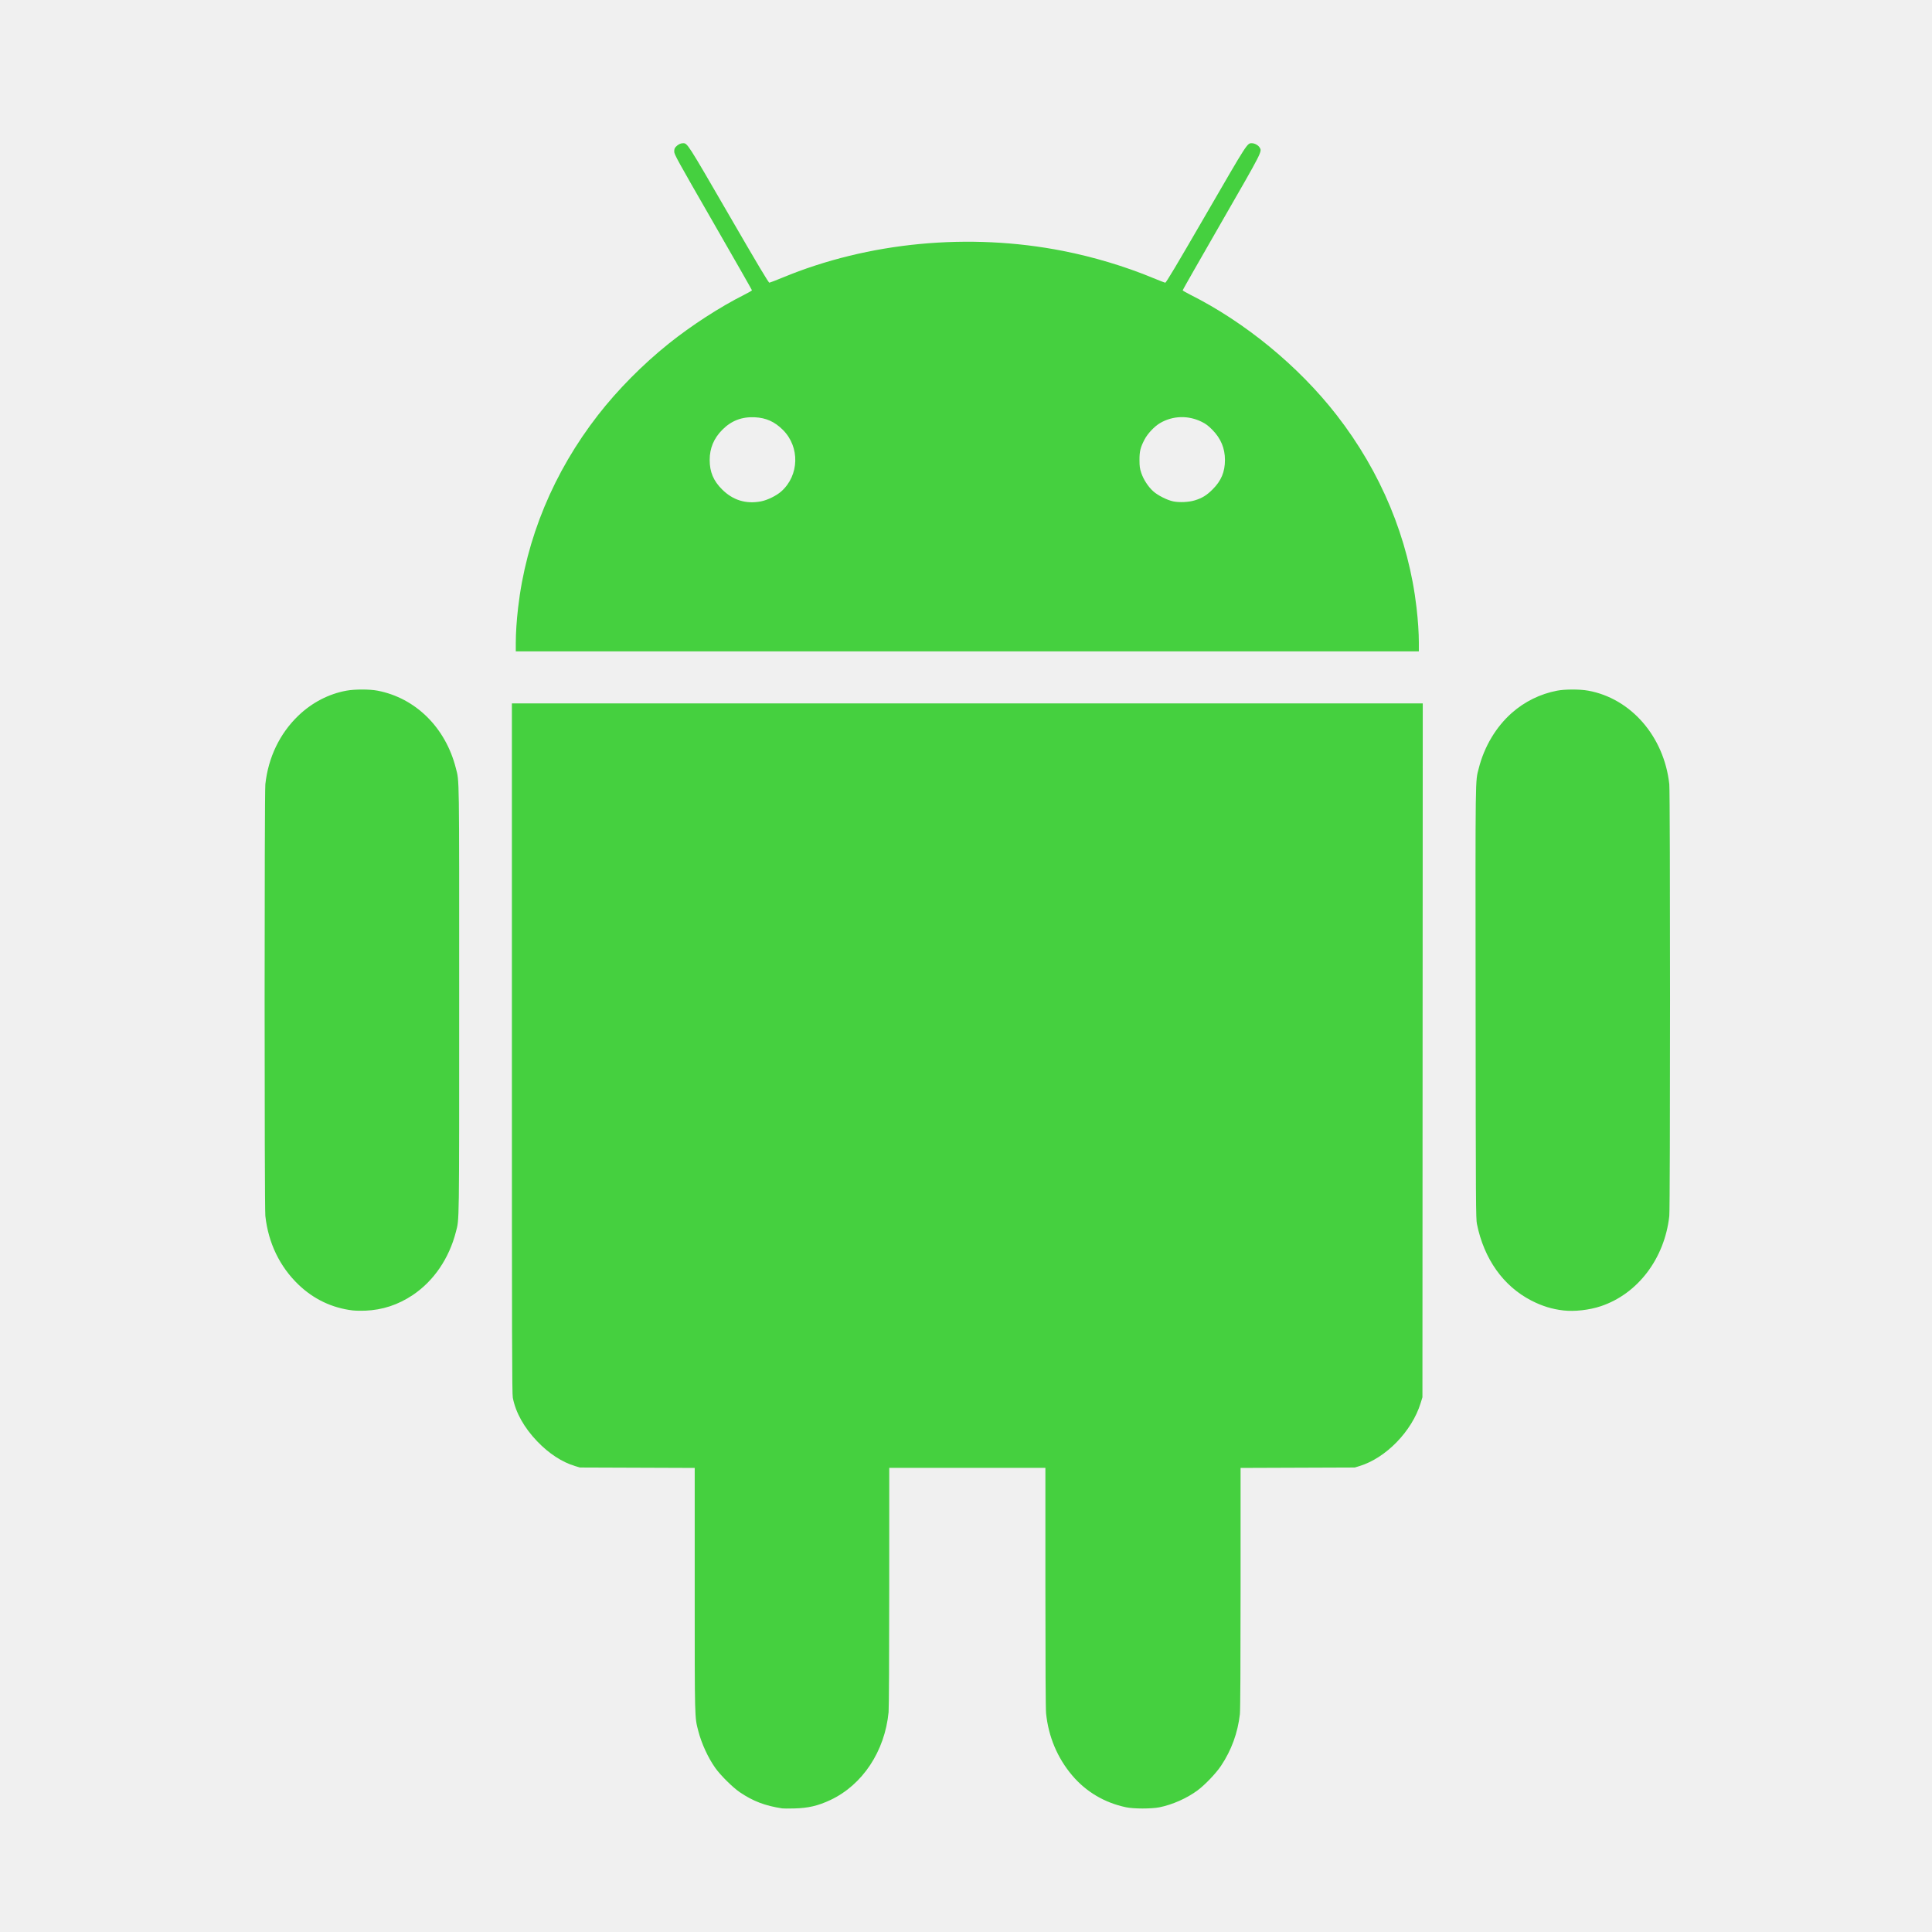
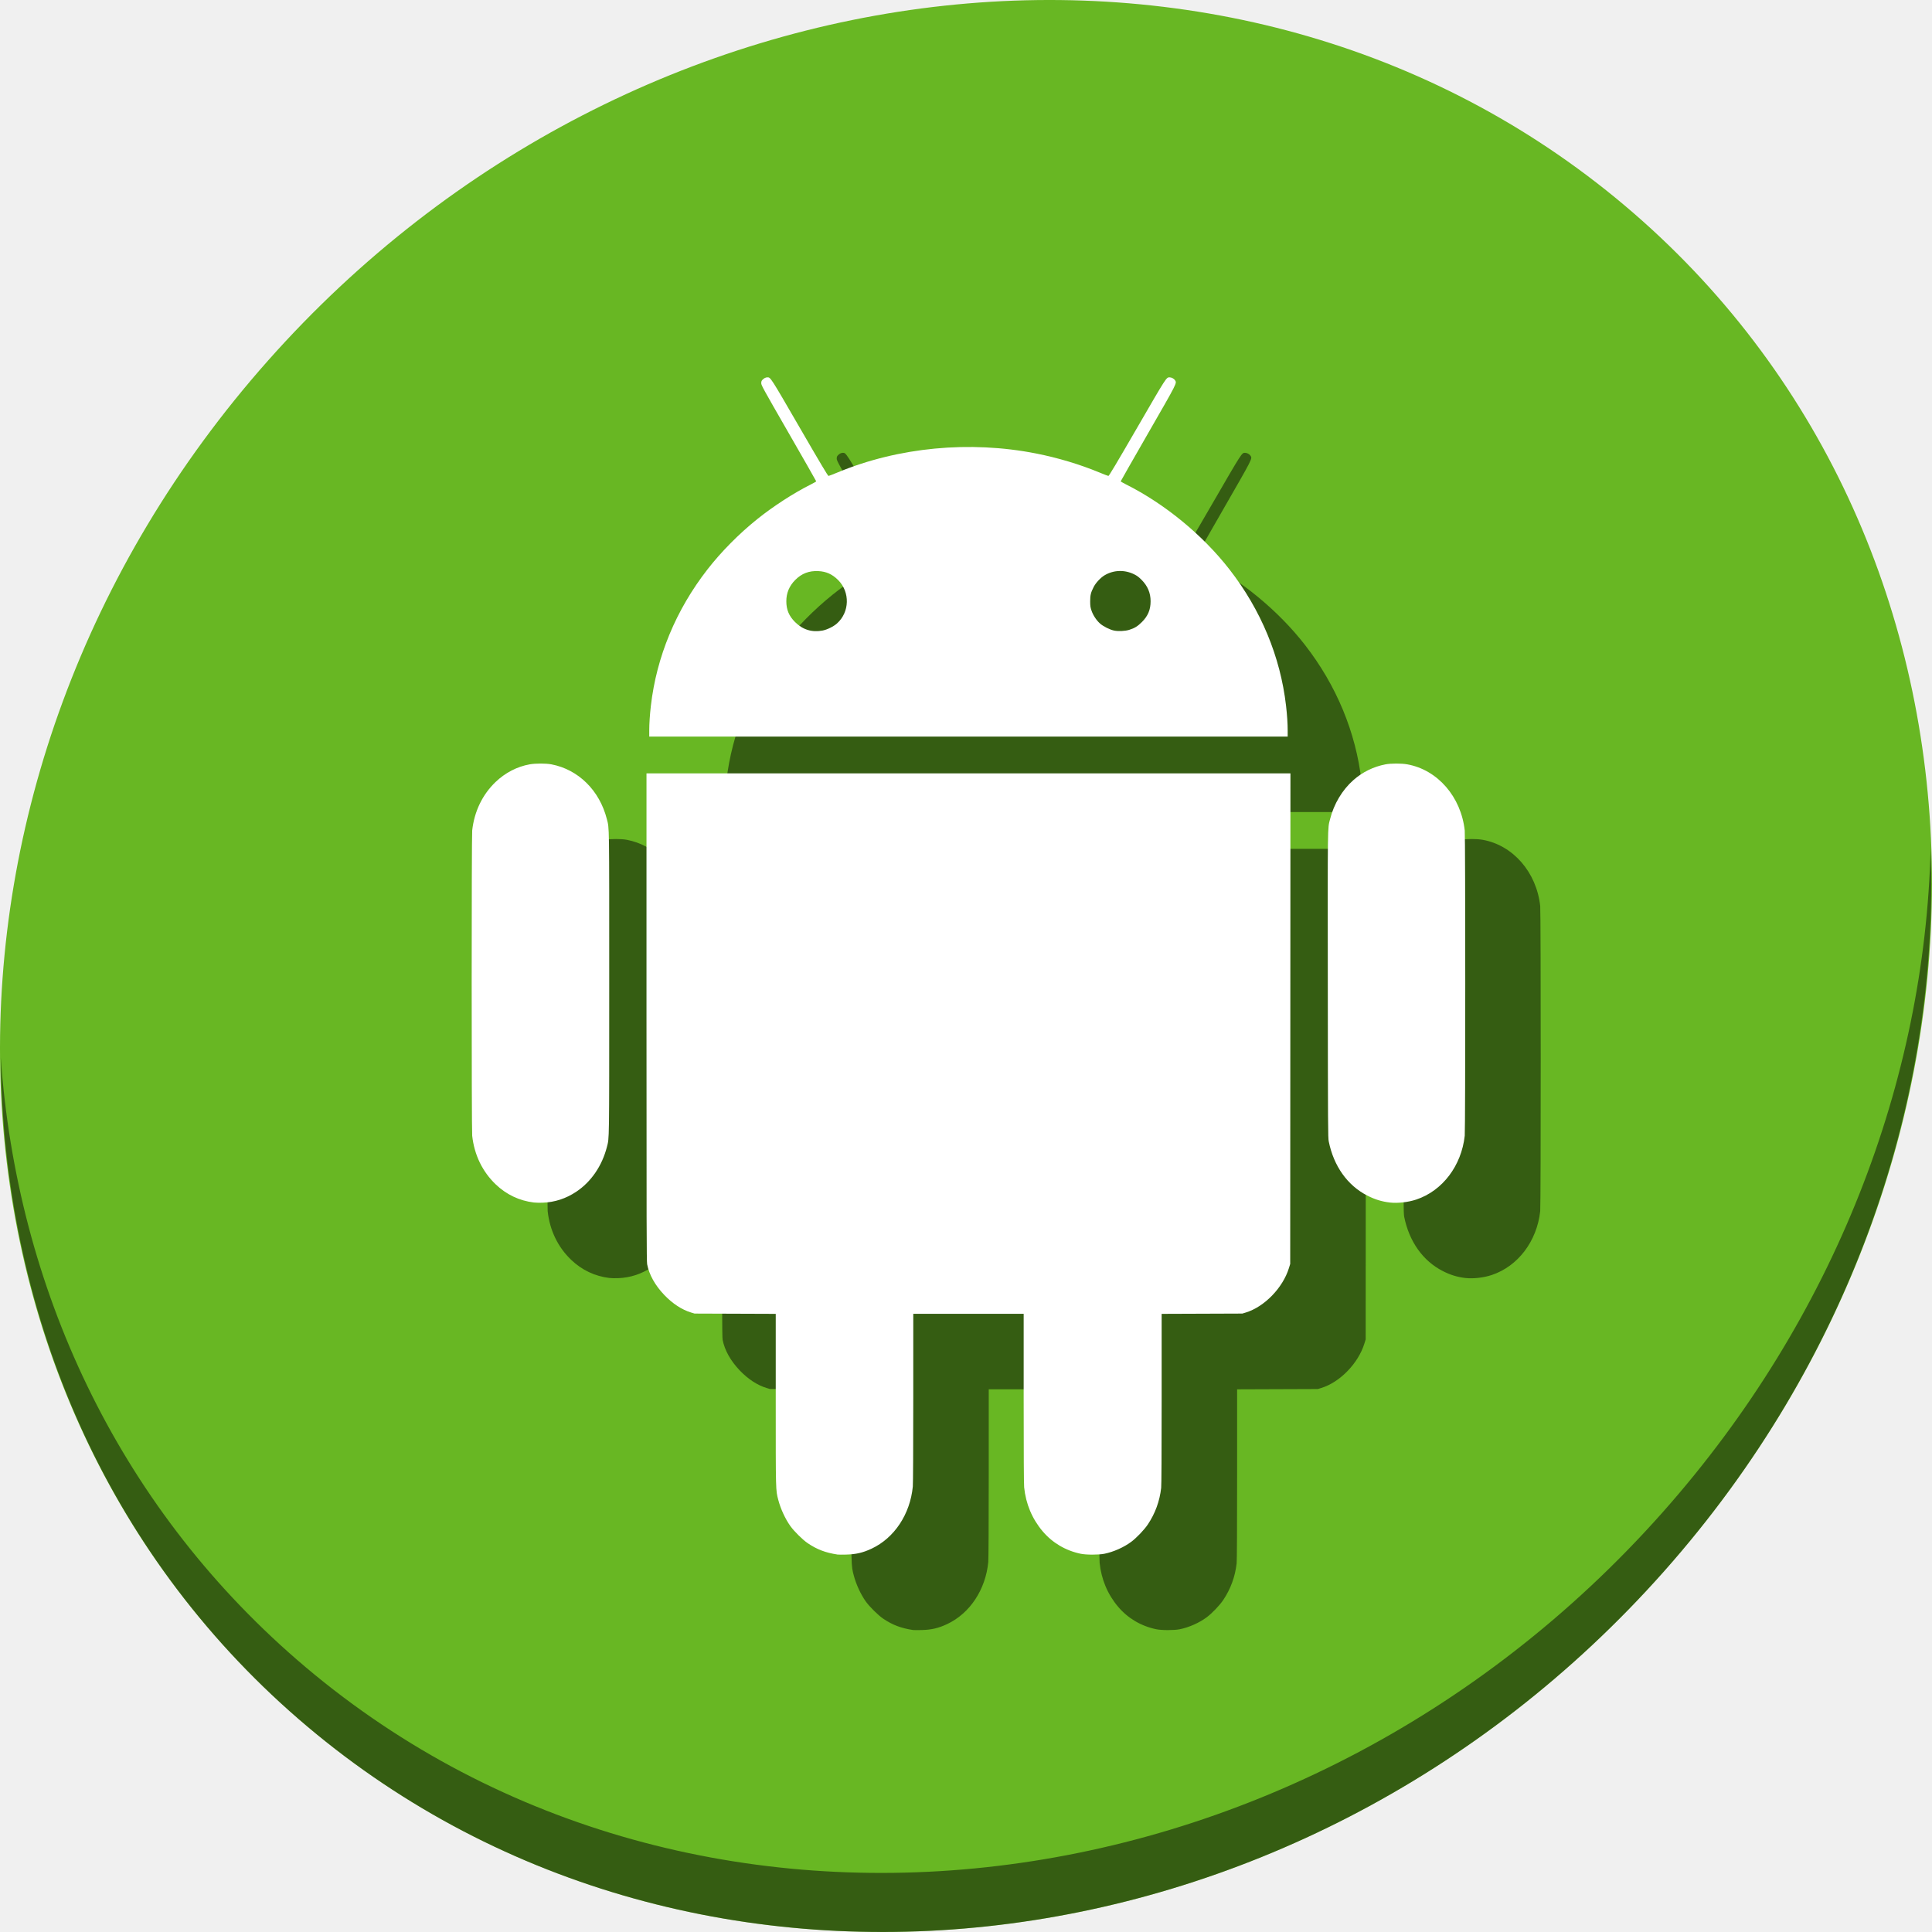
<svg xmlns="http://www.w3.org/2000/svg" id="svg2" version="1.1" width="512" height="512">
-   <defs id="defs6" />
-   <path style="fill:#45d03f;fill-opacity:1" d="m 207.297,479.244 c -4.553,-0.698 -7.709,-1.898 -11.207,-4.262 -1.878,-1.269 -5.119,-4.473 -6.52,-6.445 -1.908,-2.687 -3.641,-6.443 -4.503,-9.761 -0.99,-3.812 -0.961,-2.646 -0.961,-37.617 l 0,-32.143 -15.216,-0.056 -15.216,-0.056 -1.293,-0.39 c -3.444,-1.039 -6.92,-3.309 -10.021,-6.546 -3.472,-3.624 -5.708,-7.623 -6.461,-11.56 -0.206,-1.077 -0.242,-14.892 -0.242,-92.633 l 0,-91.368 120.695,0 120.695,0 -0.044,91.943 -0.044,91.943 -0.478,1.552 c -2.288,7.422 -9.186,14.531 -16.172,16.667 l -1.282,0.392 -15.13,0.056 -15.13,0.056 -0.002,31.848 c -0.002,20.7 -0.064,32.391 -0.179,33.399 -0.571,4.991 -2.245,9.573 -5.01,13.706 -1.327,1.985 -4.208,5.002 -6.186,6.48 -2.789,2.084 -6.656,3.805 -10.118,4.502 -2.121,0.427 -6.811,0.425 -8.852,-0.004 -5.686,-1.195 -10.604,-4.102 -14.275,-8.438 -3.931,-4.642 -6.299,-10.277 -6.925,-16.479 -0.118,-1.171 -0.18,-12.668 -0.18,-33.406 l 0,-31.621 -20.69,0 -20.69,0 -0.004,31.51 c -0.003,18.954 -0.071,32.197 -0.171,33.234 -1.003,10.366 -6.906,19.272 -15.428,23.276 -3.27,1.536 -5.859,2.141 -9.569,2.234 -1.47,0.037 -2.905,0.032 -3.19,-0.012 z M 93.413,347.27 c -5.423,-0.662 -10.275,-2.969 -14.265,-6.783 -5,-4.779 -8.038,-11.058 -8.827,-18.248 -0.258,-2.345 -0.258,-112.07 0,-114.414 0.784,-7.132 3.819,-13.438 8.745,-18.166 3.623,-3.477 8.075,-5.785 12.796,-6.634 2.197,-0.395 6.11,-0.391 8.184,0.007 10.106,1.943 18.041,9.794 20.76,20.54 0.933,3.687 0.885,0.368 0.882,61.482 -0.003,60.775 0.038,57.847 -0.867,61.389 -1.804,7.067 -5.897,13.058 -11.458,16.771 -3.871,2.585 -8.032,3.95 -12.587,4.131 -1.138,0.045 -2.651,0.011 -3.362,-0.076 z m 320.92,0.013 c -3.025,-0.347 -5.662,-1.159 -8.504,-2.618 -7.421,-3.811 -12.546,-11.016 -14.422,-20.275 -0.289,-1.426 -0.309,-4.707 -0.355,-58.582 -0.053,-61.84 -0.098,-58.518 0.832,-62.189 1.462,-5.768 4.565,-10.973 8.75,-14.678 3.401,-3.011 7.544,-5.047 12.023,-5.908 2.074,-0.399 5.987,-0.402 8.184,-0.007 11.373,2.044 20.151,12.15 21.541,24.8 0.258,2.345 0.258,112.07 0,114.414 -1.239,11.276 -8.346,20.641 -18.153,23.919 -3.026,1.012 -6.97,1.46 -9.895,1.124 z M 136.691,170.331 c 0,-2.579 0.215,-5.835 0.61,-9.268 2.114,-18.352 9.404,-35.926 21.191,-51.084 5.196,-6.682 11.827,-13.38 18.717,-18.905 6.015,-4.823 13.632,-9.753 20.011,-12.95 1.132,-0.568 2.059,-1.104 2.059,-1.191 0,-0.087 -4.636,-8.214 -10.301,-18.06 -9.585,-16.656 -10.301,-17.957 -10.302,-18.706 0,-0.622 0.097,-0.91 0.43,-1.266 0.562,-0.602 1.24,-0.946 1.863,-0.946 1.224,0 1.071,-0.238 12.145,18.884 7.842,13.541 10.558,18.094 10.781,18.075 0.164,-0.014 1.734,-0.62 3.488,-1.347 22.745,-9.426 49.472,-11.967 74.336,-7.067 8.085,1.593 16.344,4.068 23.614,7.075 1.746,0.722 3.309,1.325 3.473,1.339 0.223,0.019 2.939,-4.535 10.781,-18.075 11.085,-19.141 10.92,-18.884 12.153,-18.884 0.746,0 1.675,0.5 2.056,1.107 0.702,1.116 0.922,0.684 -10.093,19.829 -5.655,9.83 -10.282,17.947 -10.282,18.037 0,0.09 0.873,0.601 1.94,1.135 14.59,7.31 28.777,18.965 38.847,31.915 11.784,15.154 19.078,32.738 21.191,51.084 0.395,3.432 0.61,6.689 0.61,9.268 l 0,2.285 -119.66,0 -119.66,0 0,-2.285 z m 64.944,-37.454 c 1.735,-0.327 4.137,-1.507 5.438,-2.672 4.741,-4.243 4.938,-11.742 0.425,-16.259 -2.193,-2.195 -4.473,-3.222 -7.467,-3.363 -3.447,-0.162 -6.21,0.9 -8.606,3.308 -2.255,2.267 -3.357,4.902 -3.352,8.017 0.006,3.161 0.99,5.505 3.267,7.778 2.873,2.867 6.328,3.938 10.293,3.191 z m 114.976,-0.271 c 1.985,-0.609 3.151,-1.326 4.748,-2.92 2.277,-2.272 3.262,-4.617 3.267,-7.778 0.005,-3.106 -1.094,-5.732 -3.357,-8.019 -1.069,-1.081 -1.702,-1.555 -2.798,-2.099 -3.574,-1.774 -7.679,-1.649 -11.052,0.336 -1.509,0.888 -3.293,2.785 -4.121,4.38 -1.081,2.083 -1.332,3.11 -1.324,5.417 0.006,1.681 0.078,2.199 0.473,3.399 0.571,1.733 1.843,3.685 3.179,4.882 1.219,1.091 3.694,2.339 5.294,2.669 1.613,0.333 4.118,0.215 5.69,-0.268 z" id="path4180" />
+   <defs id="defs6">
+     <clipPath id="clipPath-303915126-3">
+       <g transform="translate(0,-1004.362)" id="g17-6">
+         <path d="m -24,13 c 0,1.105 -0.672,2 -1.5,2 -0.828,0 -1.5,-0.895 -1.5,-2 0,-1.105 0.672,-2 1.5,-2 0.828,0 1.5,0.895 1.5,2 z" transform="matrix(15.33333,0,0,11.5,415,878.8622)" id="path19-7" style="fill:#1890d0" />
+       </g>
+     </clipPath>
+     <clipPath id="clipPath853">
+       <g transform="translate(0,-1004.362)" id="g851">
+         <path d="m -24,13 c 0,1.105 -0.672,2 -1.5,2 -0.828,0 -1.5,-0.895 -1.5,-2 0,-1.105 0.672,-2 1.5,-2 0.828,0 1.5,0.895 1.5,2 z" transform="matrix(15.33333,0,0,11.5,415,878.8622)" id="path849" style="fill:#1890d0" />
+       </g>
+     </clipPath>
+   </defs>
+   <g id="g866">
+     <path style="fill:#68b723;fill-opacity:1;stroke-width:11.11" d="M 432.913,56.474 C 535.106,145.049 538.74,306.174 441.03,416.373 343.32,526.572 181.28,544.101 79.087,455.526 -23.106,366.951 -26.74,205.826 70.97,95.627 168.68,-14.572 330.72,-32.101 432.913,56.474 Z" id="path937" />
+     <path style="opacity:1;fill:#000000;fill-opacity:0.49;stroke-width:11.11" d="m 511.635,224.904 c -1.551,61.312 -25.161,124.155 -70.966,175.814 -97.71,110.199 -259.75,127.728 -361.943,39.153 C 30.827,398.356 4.497,340.923 0.194,280.229 0.799,346.586 27.117,410.482 79.079,455.519 181.272,544.094 343.32,526.556 441.022,416.366 490.727,360.308 514.027,291.075 511.635,224.904 Z" id="path941" />
+     <path style="fill:#000000;fill-opacity:0.49;stroke-width:0.707" d="m 241.974,431.974 c -3.218,-0.493 -5.45,-1.342 -7.923,-3.013 -1.327,-0.897 -3.619,-3.162 -4.609,-4.556 -1.349,-1.9 -2.574,-4.555 -3.184,-6.9 -0.7,-2.695 -0.679,-1.87 -0.679,-26.594 v -22.724 l -10.757,-0.039 -10.757,-0.039 -0.914,-0.276 c -2.435,-0.735 -4.892,-2.339 -7.085,-4.628 -2.455,-2.562 -4.035,-5.389 -4.568,-8.173 -0.146,-0.761 -0.171,-10.528 -0.171,-65.488 v -64.593 h 85.327 85.327 l -0.031,65 -0.031,65 -0.338,1.097 c -1.617,5.247 -6.494,10.273 -11.433,11.783 l -0.906,0.277 -10.696,0.039 -10.696,0.039 -0.001,22.515 c -10e-4,14.634 -0.045,22.899 -0.126,23.612 -0.403,3.529 -1.587,6.768 -3.542,9.69 -0.938,1.403 -2.975,3.536 -4.373,4.581 -1.972,1.473 -4.706,2.69 -7.153,3.183 -1.499,0.302 -4.815,0.301 -6.258,-0.003 -4.02,-0.845 -7.497,-2.9 -10.092,-5.966 -2.779,-3.282 -4.453,-7.266 -4.895,-11.65 -0.084,-0.828 -0.127,-8.956 -0.127,-23.617 v -22.355 h -14.627 -14.627 l -0.003,22.276 c -0.002,13.399 -0.05,22.762 -0.121,23.495 -0.709,7.329 -4.882,13.625 -10.907,16.455 -2.312,1.086 -4.142,1.513 -6.765,1.579 -1.039,0.026 -2.054,0.022 -2.255,-0.009 z m -80.511,-93.3 c -3.834,-0.468 -7.264,-2.099 -10.085,-4.795 -3.535,-3.379 -5.682,-7.818 -6.241,-12.9 -0.182,-1.658 -0.182,-79.229 0,-80.887 0.554,-5.042 2.7,-9.5 6.182,-12.843 2.561,-2.458 5.709,-4.09 9.046,-4.69 1.553,-0.279 4.32,-0.277 5.786,0.005 7.144,1.374 12.754,6.924 14.676,14.521 0.66,2.607 0.626,0.26 0.624,43.465 -0.002,42.965 0.027,40.895 -0.613,43.4 -1.276,4.996 -4.169,9.232 -8.101,11.857 -2.737,1.827 -5.678,2.793 -8.898,2.92 -0.804,0.032 -1.874,0.008 -2.377,-0.054 z m 226.878,0.009 c -2.138,-0.245 -4.003,-0.819 -6.012,-1.851 -5.246,-2.694 -8.869,-7.788 -10.196,-14.333 -0.204,-1.008 -0.218,-3.328 -0.251,-41.415 -0.038,-43.719 -0.069,-41.37 0.588,-43.965 1.033,-4.078 3.227,-7.758 6.186,-10.377 2.405,-2.129 5.333,-3.568 8.5,-4.177 1.466,-0.282 4.232,-0.284 5.786,-0.005 8.041,1.445 14.246,8.589 15.229,17.532 0.182,1.658 0.182,79.229 0,80.887 -0.876,7.972 -5.9,14.592 -12.833,16.91 -2.139,0.715 -4.928,1.032 -6.995,0.795 z M 192.058,213.585 c 0,-1.823 0.152,-4.125 0.431,-6.552 1.494,-12.974 6.648,-25.398 14.982,-36.115 3.673,-4.724 8.361,-9.459 13.232,-13.365 4.252,-3.41 9.637,-6.895 14.147,-9.155 0.801,-0.401 1.456,-0.78 1.456,-0.842 0,-0.062 -3.277,-5.807 -7.283,-12.768 -6.776,-11.775 -7.283,-12.695 -7.283,-13.224 0,-0.439 0.069,-0.644 0.304,-0.895 0.397,-0.425 0.877,-0.669 1.317,-0.669 0.865,0 0.757,-0.169 8.586,13.35 5.544,9.573 7.464,12.792 7.622,12.779 0.116,-0.01 1.226,-0.438 2.466,-0.952 16.08,-6.664 34.975,-8.46 52.553,-4.996 5.716,1.126 11.555,2.876 16.694,5.002 1.234,0.511 2.339,0.936 2.455,0.946 0.158,0.013 2.078,-3.206 7.622,-12.779 7.837,-13.532 7.72,-13.35 8.592,-13.35 0.527,0 1.184,0.353 1.454,0.783 0.496,0.789 0.652,0.483 -7.135,14.019 -3.998,6.95 -7.269,12.688 -7.269,12.751 0,0.064 0.617,0.425 1.371,0.803 10.315,5.168 20.344,13.408 27.463,22.563 8.331,10.713 13.488,23.145 14.982,36.115 0.279,2.427 0.431,4.729 0.431,6.552 v 1.615 h -84.595 -84.595 v -1.615 z m 45.913,-26.479 c 1.227,-0.231 2.925,-1.066 3.845,-1.889 3.352,-3 3.491,-8.301 0.301,-11.495 -1.55,-1.552 -3.162,-2.278 -5.279,-2.377 -2.437,-0.114 -4.39,0.637 -6.084,2.339 -1.594,1.603 -2.373,3.466 -2.369,5.668 0.004,2.234 0.7,3.892 2.31,5.498 2.031,2.027 4.474,2.784 7.277,2.256 z m 81.284,-0.191 c 1.403,-0.431 2.228,-0.938 3.356,-2.064 1.61,-1.606 2.306,-3.264 2.31,-5.498 0.004,-2.196 -0.773,-4.053 -2.373,-5.669 -0.756,-0.764 -1.203,-1.099 -1.978,-1.484 -2.527,-1.254 -5.429,-1.166 -7.813,0.238 -1.067,0.628 -2.328,1.969 -2.913,3.096 -0.764,1.473 -0.941,2.198 -0.936,3.83 0.004,1.188 0.055,1.554 0.335,2.403 0.404,1.225 1.303,2.605 2.248,3.451 0.862,0.772 2.612,1.653 3.743,1.887 1.14,0.235 2.912,0.152 4.023,-0.189 z" id="path860" />
+     <path id="path4180" d="m 221.974,411.974 c -3.218,-0.493 -5.45,-1.342 -7.923,-3.013 -1.327,-0.897 -3.619,-3.162 -4.609,-4.556 -1.349,-1.9 -2.574,-4.555 -3.184,-6.9 -0.7,-2.695 -0.679,-1.87 -0.679,-26.594 v -22.724 l -10.757,-0.039 -10.757,-0.039 -0.914,-0.276 c -2.435,-0.735 -4.892,-2.339 -7.085,-4.628 -2.455,-2.562 -4.035,-5.389 -4.568,-8.173 -0.146,-0.761 -0.171,-10.528 -0.171,-65.488 v -64.593 h 85.327 85.327 l -0.031,65 -0.031,65 -0.338,1.097 c -1.617,5.247 -6.494,10.273 -11.433,11.783 l -0.906,0.277 -10.696,0.039 -10.696,0.039 -0.001,22.515 c -10e-4,14.634 -0.045,22.899 -0.126,23.612 -0.403,3.529 -1.587,6.768 -3.542,9.69 -0.938,1.403 -2.975,3.536 -4.373,4.581 -1.972,1.473 -4.706,2.69 -7.153,3.183 -1.499,0.302 -4.815,0.301 -6.258,-0.003 -4.02,-0.845 -7.497,-2.9 -10.092,-5.966 -2.779,-3.282 -4.453,-7.266 -4.895,-11.65 -0.084,-0.828 -0.127,-8.956 -0.127,-23.617 v -22.355 h -14.627 -14.627 l -0.003,22.276 c -0.002,13.399 -0.05,22.762 -0.121,23.495 -0.709,7.329 -4.882,13.625 -10.907,16.455 -2.312,1.086 -4.142,1.513 -6.765,1.579 -1.039,0.026 -2.054,0.022 -2.255,-0.009 z m -80.511,-93.3 c -3.834,-0.468 -7.264,-2.099 -10.085,-4.795 -3.535,-3.379 -5.682,-7.818 -6.241,-12.9 -0.182,-1.658 -0.182,-79.229 0,-80.887 0.554,-5.042 2.7,-9.5 6.182,-12.843 2.561,-2.458 5.709,-4.09 9.046,-4.69 1.553,-0.279 4.32,-0.277 5.786,0.005 7.144,1.374 12.754,6.924 14.676,14.521 0.66,2.607 0.626,0.26 0.624,43.465 -0.002,42.965 0.027,40.895 -0.613,43.4 -1.276,4.996 -4.169,9.232 -8.101,11.857 -2.737,1.827 -5.678,2.793 -8.898,2.92 -0.804,0.032 -1.874,0.008 -2.377,-0.054 z m 226.878,0.009 c -2.138,-0.245 -4.003,-0.819 -6.012,-1.851 -5.246,-2.694 -8.869,-7.788 -10.196,-14.333 -0.204,-1.008 -0.218,-3.328 -0.251,-41.415 -0.038,-43.719 -0.069,-41.37 0.588,-43.965 1.033,-4.078 3.227,-7.758 6.186,-10.377 2.405,-2.129 5.333,-3.568 8.5,-4.177 1.466,-0.282 4.232,-0.284 5.786,-0.005 8.041,1.445 14.246,8.589 15.229,17.532 0.182,1.658 0.182,79.229 0,80.887 -0.876,7.972 -5.9,14.592 -12.833,16.91 -2.139,0.715 -4.928,1.032 -6.995,0.795 z M 172.058,193.585 c 0,-1.823 0.152,-4.125 0.431,-6.552 1.494,-12.974 6.648,-25.398 14.982,-36.115 3.673,-4.724 8.361,-9.459 13.232,-13.365 4.252,-3.41 9.637,-6.895 14.147,-9.155 0.801,-0.401 1.456,-0.78 1.456,-0.842 0,-0.062 -3.277,-5.807 -7.283,-12.768 -6.776,-11.775 -7.283,-12.695 -7.283,-13.224 0,-0.439 0.069,-0.644 0.304,-0.895 0.397,-0.425 0.877,-0.669 1.317,-0.669 0.865,0 0.757,-0.169 8.586,13.35 5.544,9.573 7.464,12.792 7.622,12.779 0.116,-0.01 1.226,-0.438 2.466,-0.952 16.08,-6.664 34.975,-8.46 52.553,-4.996 5.716,1.126 11.555,2.876 16.694,5.002 1.234,0.511 2.339,0.936 2.455,0.946 0.158,0.013 2.078,-3.206 7.622,-12.779 7.837,-13.532 7.72,-13.35 8.592,-13.35 0.527,0 1.184,0.353 1.454,0.783 0.496,0.789 0.652,0.483 -7.135,14.019 -3.998,6.95 -7.269,12.688 -7.269,12.751 0,0.064 0.617,0.425 1.371,0.803 10.315,5.168 20.344,13.408 27.463,22.563 8.331,10.713 13.488,23.145 14.982,36.115 0.279,2.427 0.431,4.729 0.431,6.552 v 1.615 h -84.595 -84.595 v -1.615 z m 45.913,-26.479 c 1.227,-0.231 2.925,-1.066 3.845,-1.889 3.352,-3 3.491,-8.301 0.301,-11.495 -1.55,-1.552 -3.162,-2.278 -5.279,-2.377 -2.437,-0.114 -4.39,0.637 -6.084,2.339 -1.594,1.603 -2.373,3.466 -2.369,5.668 0.004,2.234 0.7,3.892 2.31,5.498 2.031,2.027 4.474,2.784 7.277,2.256 z m 81.284,-0.191 c 1.403,-0.431 2.228,-0.938 3.356,-2.064 1.61,-1.606 2.306,-3.264 2.31,-5.498 0.004,-2.196 -0.773,-4.053 -2.373,-5.669 -0.756,-0.764 -1.203,-1.099 -1.978,-1.484 -2.527,-1.254 -5.429,-1.166 -7.813,0.238 -1.067,0.628 -2.328,1.969 -2.913,3.096 -0.764,1.473 -0.941,2.198 -0.936,3.83 0.004,1.188 0.055,1.554 0.335,2.403 0.404,1.225 1.303,2.605 2.248,3.451 0.862,0.772 2.612,1.653 3.743,1.887 1.14,0.235 2.912,0.152 4.023,-0.189 z" style="fill:#ffffff;fill-opacity:1;stroke-width:0.707" />
+   </g>
</svg>
